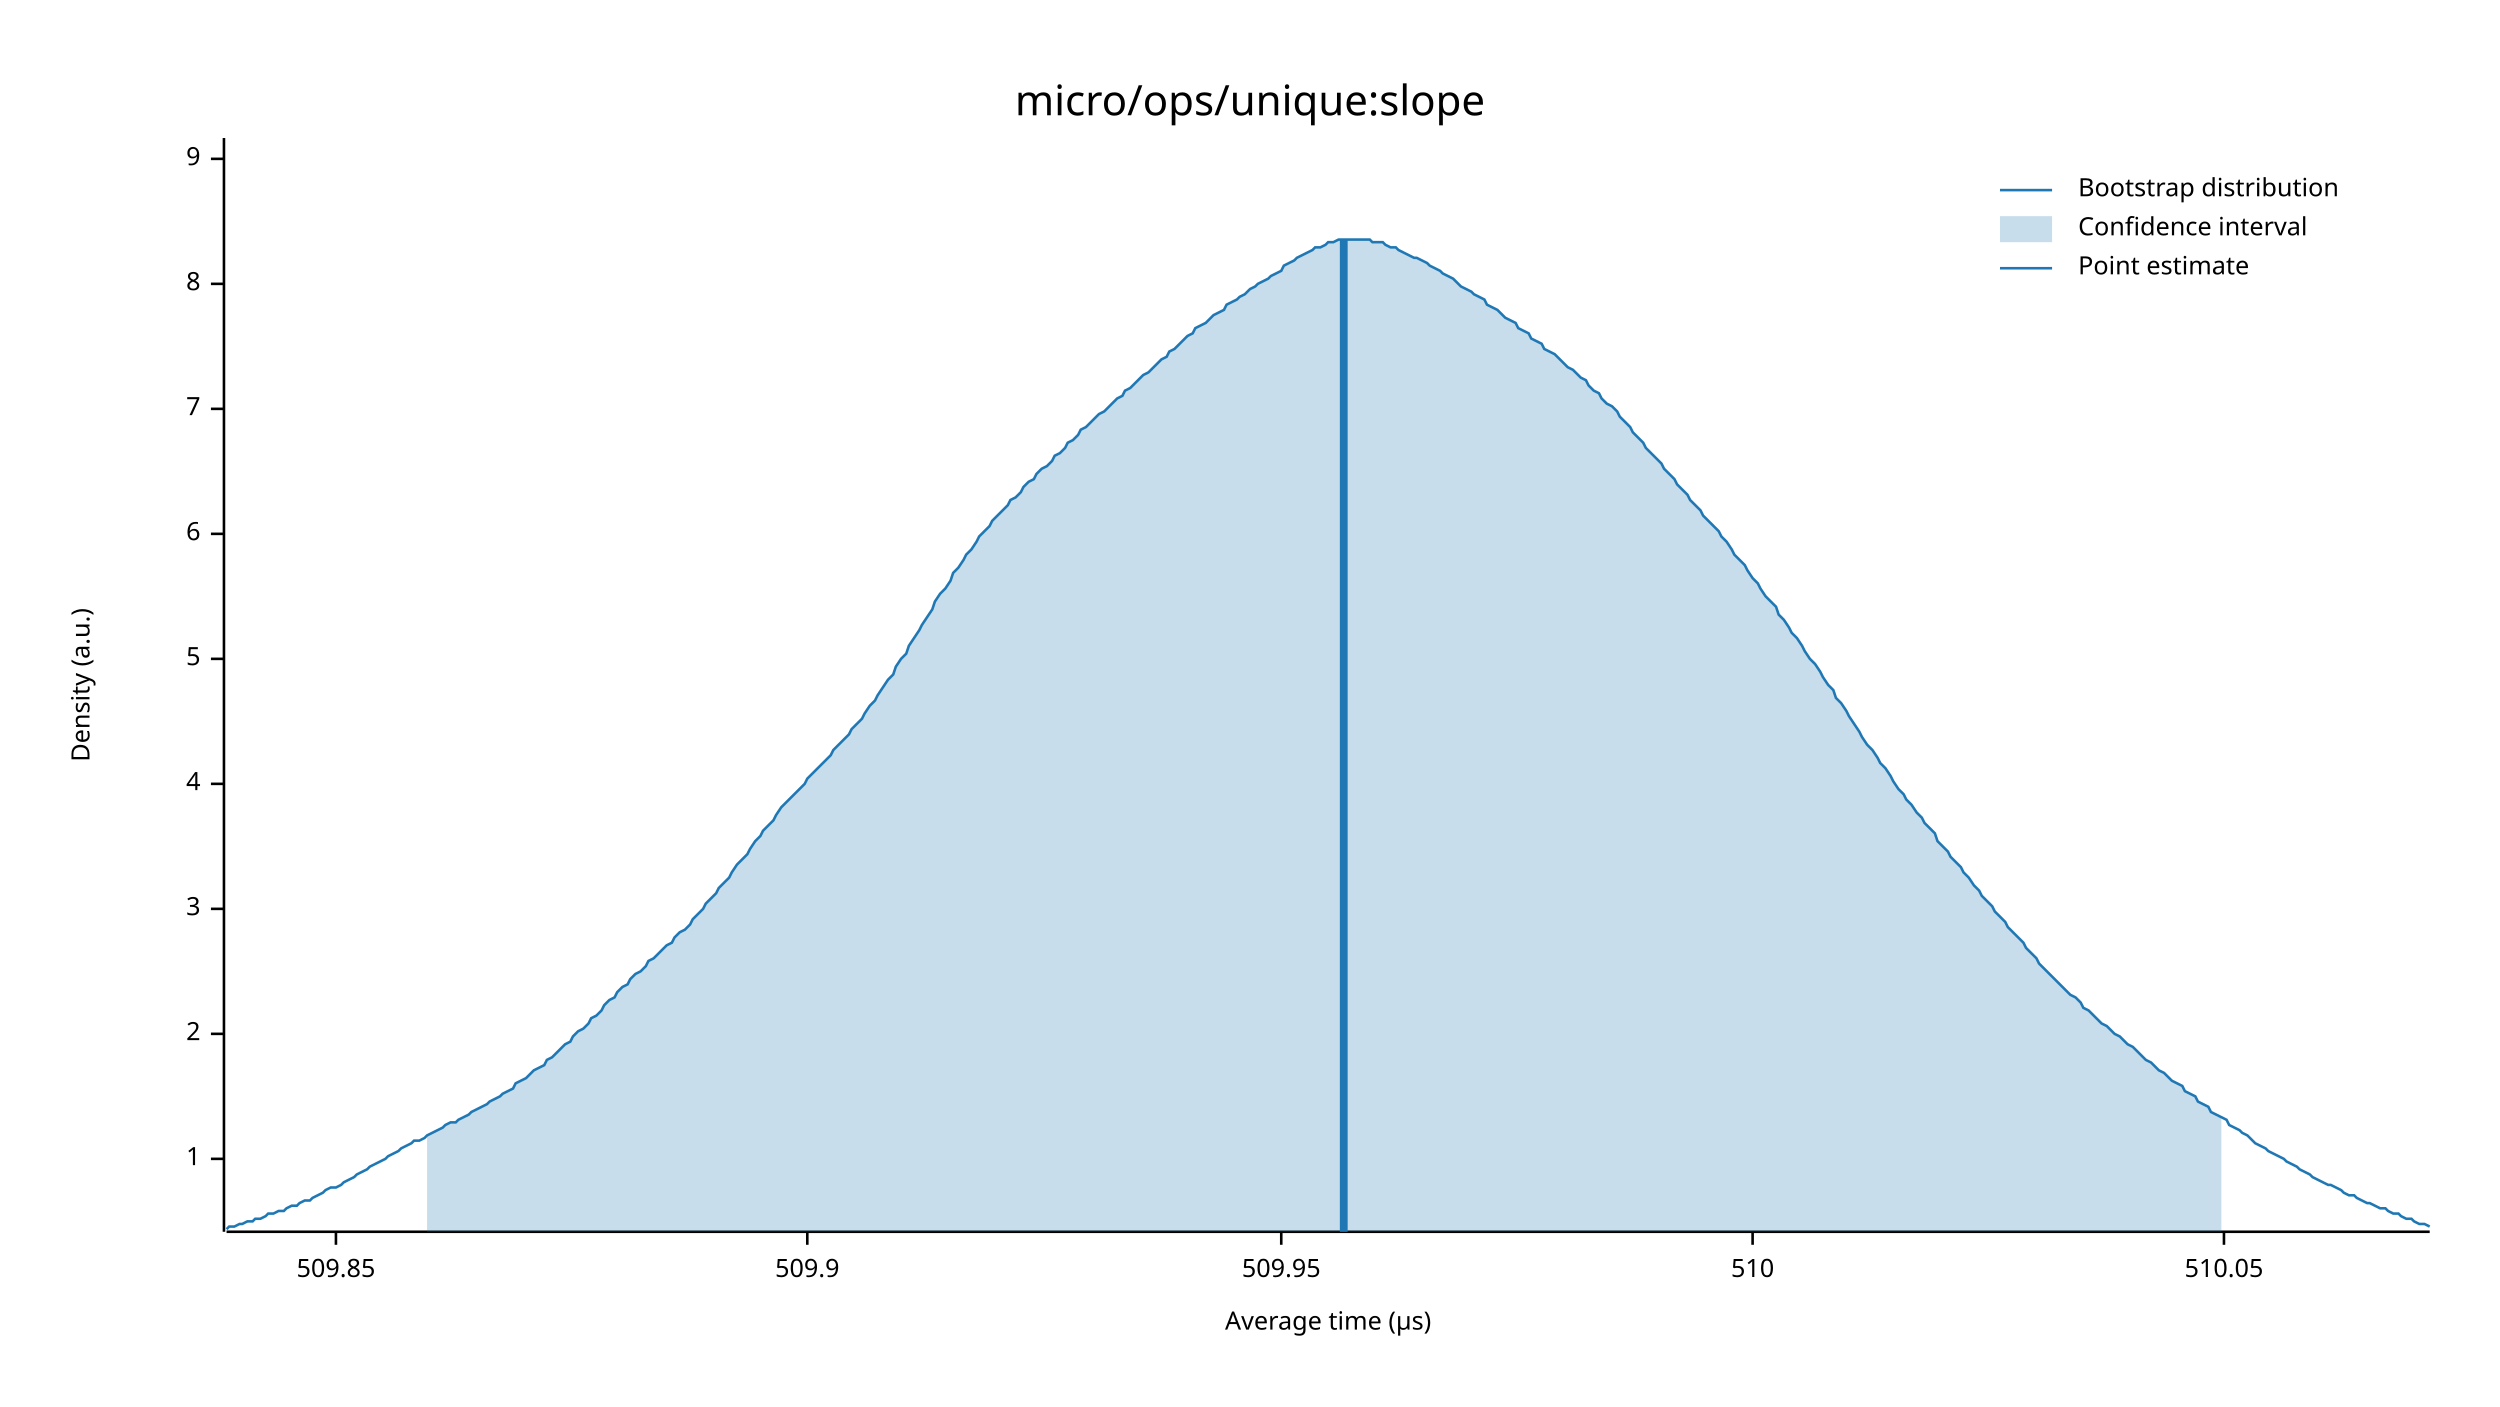
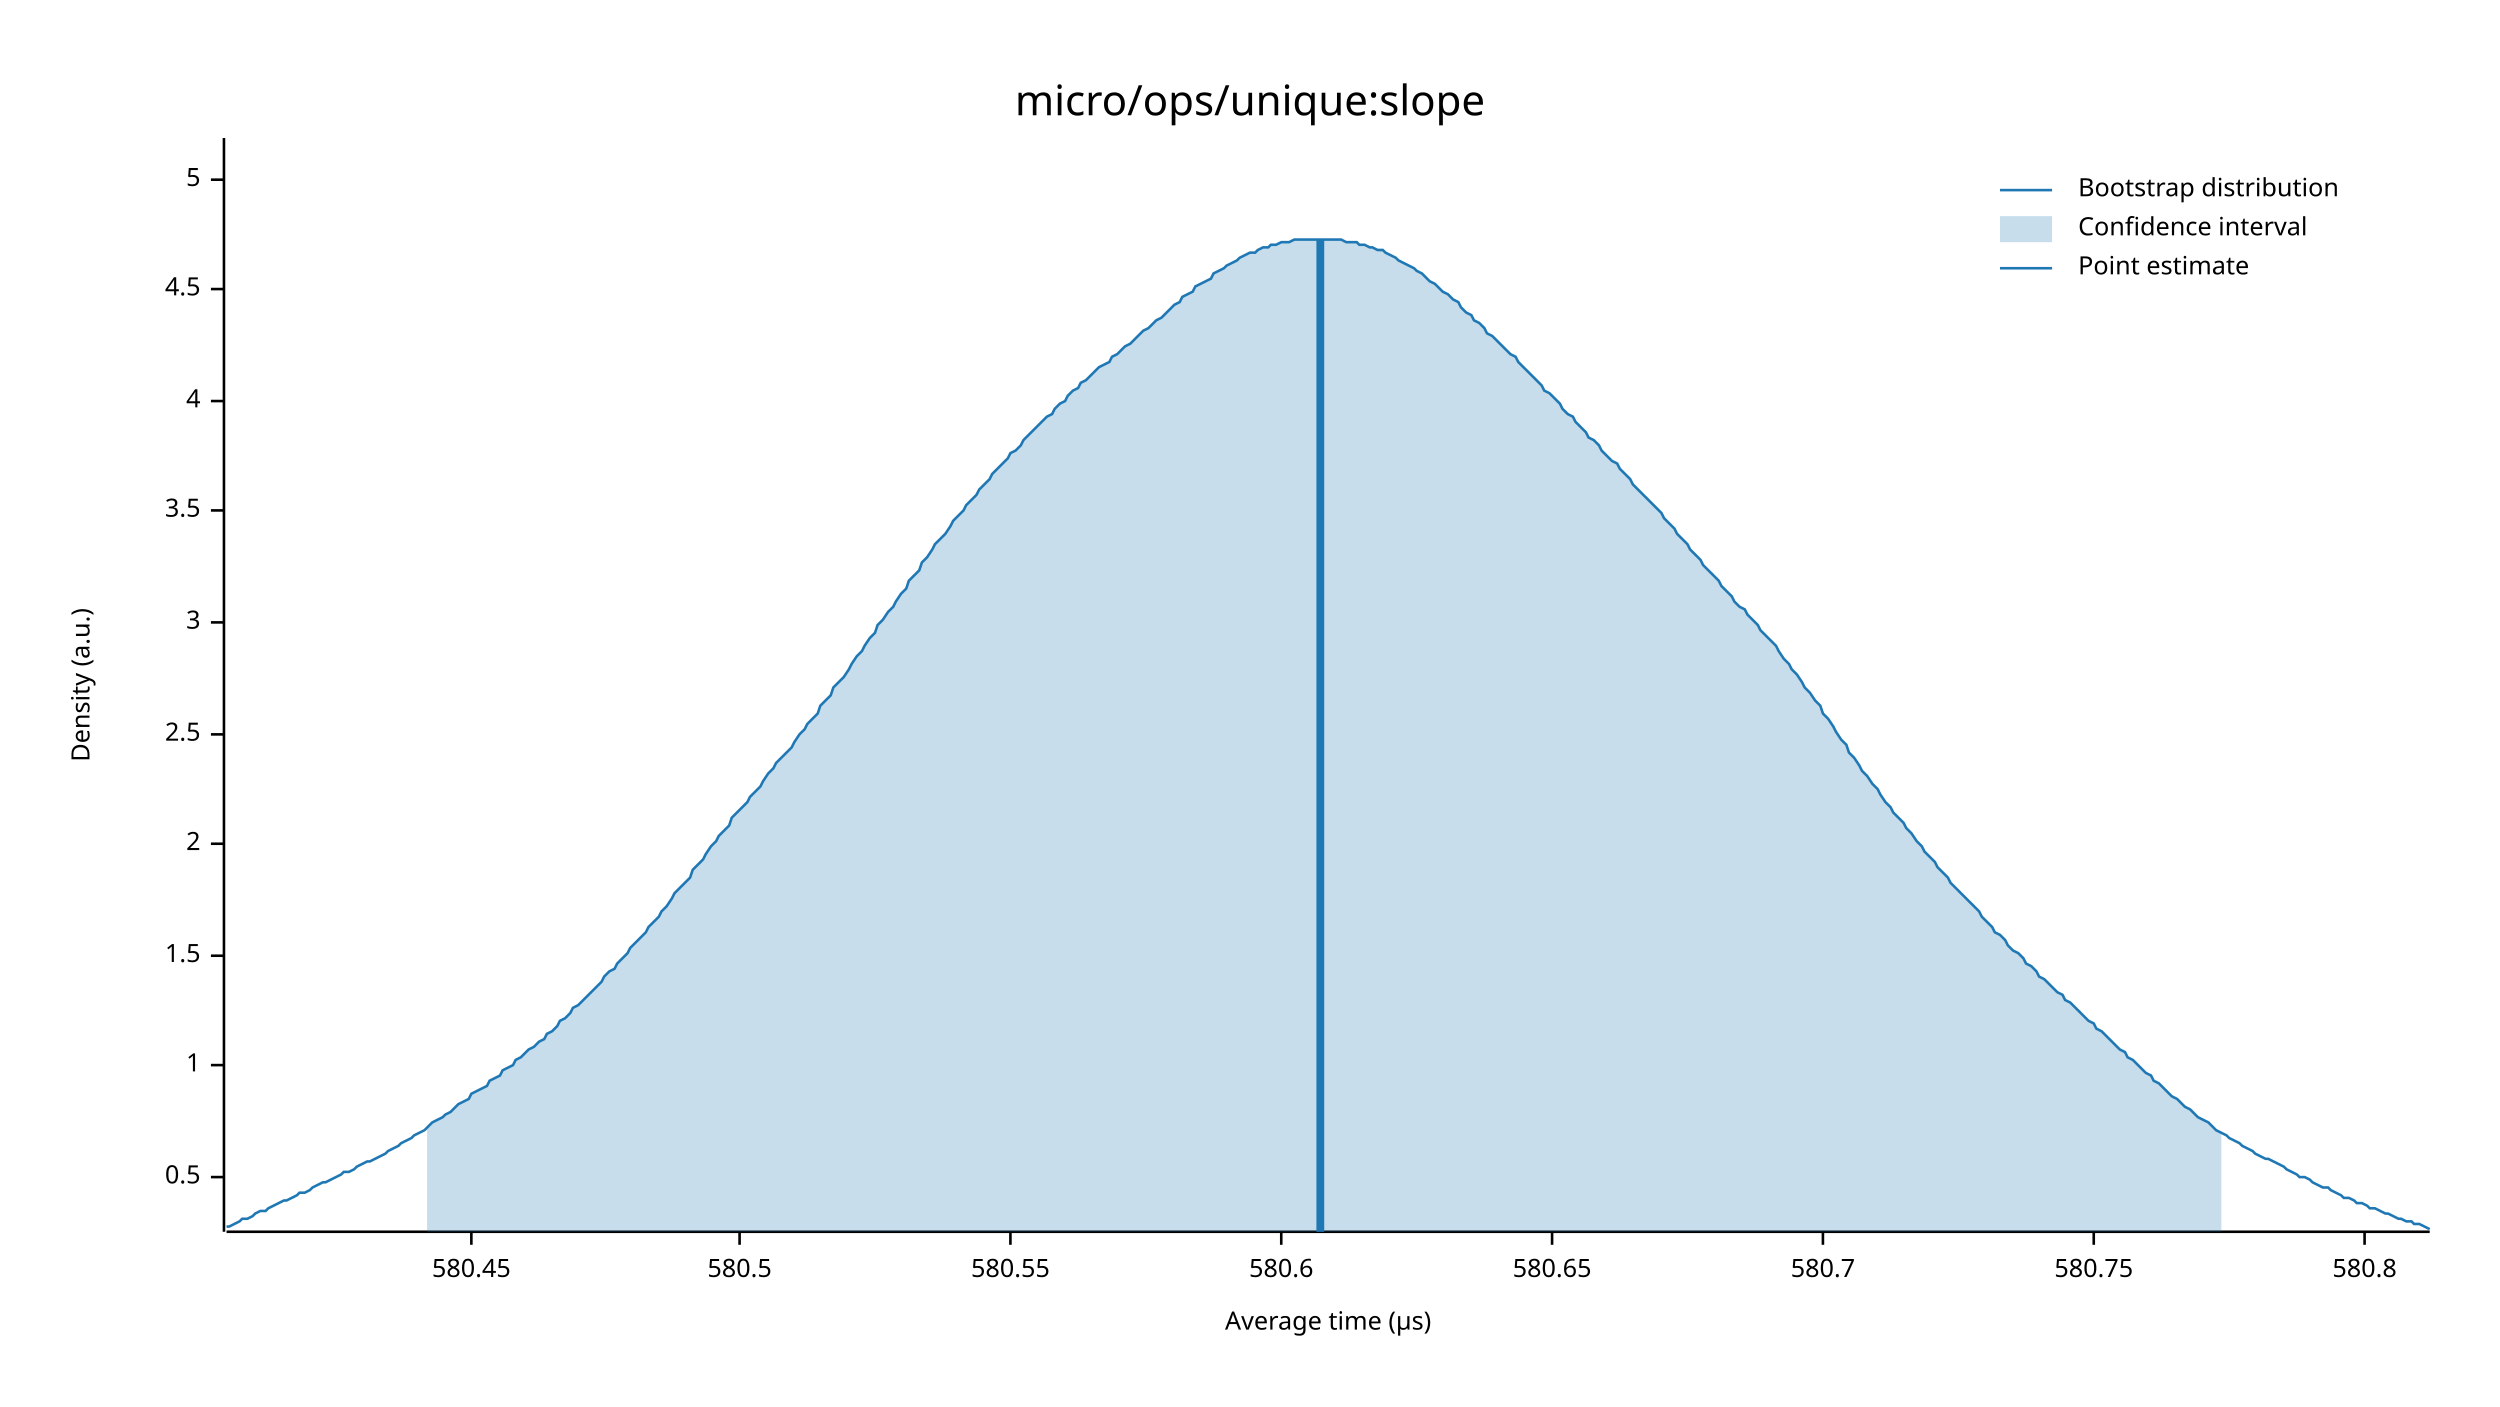
<svg xmlns="http://www.w3.org/2000/svg" width="960" height="540" viewBox="0 0 960 540">
  <text x="480" y="32" dy="0.76em" text-anchor="middle" font-family="sans-serif" font-size="16.129" opacity="1" fill="#000000">
micro/ops/unique:slope
</text>
  <text x="27" y="263" dy="0.76em" text-anchor="middle" font-family="sans-serif" font-size="9.677" opacity="1" fill="#000000" transform="rotate(270, 27, 263)">
Density (a.u.)
</text>
  <text x="510" y="513" dy="-0.5ex" text-anchor="middle" font-family="sans-serif" font-size="9.677" opacity="1" fill="#000000">
Average time (µs)
</text>
  <polyline fill="none" opacity="1" stroke="#000000" stroke-width="1" points="86,53 86,473 " />
-   <text x="77" y="445" dy="0.5ex" text-anchor="end" font-family="sans-serif" font-size="9.677" opacity="1" fill="#000000">
+   <text x="77" y="452" dy="0.5ex" text-anchor="end" font-family="sans-serif" font-size="9.677" opacity="1" fill="#000000">
+ 0.5
+ </text>
+   <polyline fill="none" opacity="1" stroke="#000000" stroke-width="1" points="81,452 86,452 " />
+   <text x="77" y="409" dy="0.5ex" text-anchor="end" font-family="sans-serif" font-size="9.677" opacity="1" fill="#000000">
1
</text>
-   <polyline fill="none" opacity="1" stroke="#000000" stroke-width="1" points="81,445 86,445 " />
-   <text x="77" y="397" dy="0.5ex" text-anchor="end" font-family="sans-serif" font-size="9.677" opacity="1" fill="#000000">
+   <polyline fill="none" opacity="1" stroke="#000000" stroke-width="1" points="81,409 86,409 " />
+   <text x="77" y="367" dy="0.5ex" text-anchor="end" font-family="sans-serif" font-size="9.677" opacity="1" fill="#000000">
+ 1.5
+ </text>
+   <polyline fill="none" opacity="1" stroke="#000000" stroke-width="1" points="81,367 86,367 " />
+   <text x="77" y="324" dy="0.5ex" text-anchor="end" font-family="sans-serif" font-size="9.677" opacity="1" fill="#000000">
2
</text>
-   <polyline fill="none" opacity="1" stroke="#000000" stroke-width="1" points="81,397 86,397 " />
-   <text x="77" y="349" dy="0.5ex" text-anchor="end" font-family="sans-serif" font-size="9.677" opacity="1" fill="#000000">
+   <polyline fill="none" opacity="1" stroke="#000000" stroke-width="1" points="81,324 86,324 " />
+   <text x="77" y="282" dy="0.5ex" text-anchor="end" font-family="sans-serif" font-size="9.677" opacity="1" fill="#000000">
+ 2.5
+ </text>
+   <polyline fill="none" opacity="1" stroke="#000000" stroke-width="1" points="81,282 86,282 " />
+   <text x="77" y="239" dy="0.5ex" text-anchor="end" font-family="sans-serif" font-size="9.677" opacity="1" fill="#000000">
3
</text>
-   <polyline fill="none" opacity="1" stroke="#000000" stroke-width="1" points="81,349 86,349 " />
-   <text x="77" y="301" dy="0.5ex" text-anchor="end" font-family="sans-serif" font-size="9.677" opacity="1" fill="#000000">
+   <polyline fill="none" opacity="1" stroke="#000000" stroke-width="1" points="81,239 86,239 " />
+   <text x="77" y="196" dy="0.5ex" text-anchor="end" font-family="sans-serif" font-size="9.677" opacity="1" fill="#000000">
+ 3.5
+ </text>
+   <polyline fill="none" opacity="1" stroke="#000000" stroke-width="1" points="81,196 86,196 " />
+   <text x="77" y="154" dy="0.5ex" text-anchor="end" font-family="sans-serif" font-size="9.677" opacity="1" fill="#000000">
4
</text>
-   <polyline fill="none" opacity="1" stroke="#000000" stroke-width="1" points="81,301 86,301 " />
-   <text x="77" y="253" dy="0.5ex" text-anchor="end" font-family="sans-serif" font-size="9.677" opacity="1" fill="#000000">
+   <polyline fill="none" opacity="1" stroke="#000000" stroke-width="1" points="81,154 86,154 " />
+   <text x="77" y="111" dy="0.5ex" text-anchor="end" font-family="sans-serif" font-size="9.677" opacity="1" fill="#000000">
+ 4.5
+ </text>
+   <polyline fill="none" opacity="1" stroke="#000000" stroke-width="1" points="81,111 86,111 " />
+   <text x="77" y="69" dy="0.5ex" text-anchor="end" font-family="sans-serif" font-size="9.677" opacity="1" fill="#000000">
5
</text>
-   <polyline fill="none" opacity="1" stroke="#000000" stroke-width="1" points="81,253 86,253 " />
-   <text x="77" y="205" dy="0.5ex" text-anchor="end" font-family="sans-serif" font-size="9.677" opacity="1" fill="#000000">
- 6
+   <polyline fill="none" opacity="1" stroke="#000000" stroke-width="1" points="81,69 86,69 " />
+   <polyline fill="none" opacity="1" stroke="#000000" stroke-width="1" points="87,473 933,473 " />
+   <text x="181" y="483" dy="0.76em" text-anchor="middle" font-family="sans-serif" font-size="9.677" opacity="1" fill="#000000">
+ 580.45
</text>
-   <polyline fill="none" opacity="1" stroke="#000000" stroke-width="1" points="81,205 86,205 " />
-   <text x="77" y="157" dy="0.5ex" text-anchor="end" font-family="sans-serif" font-size="9.677" opacity="1" fill="#000000">
- 7
+   <polyline fill="none" opacity="1" stroke="#000000" stroke-width="1" points="181,473 181,478 " />
+   <text x="284" y="483" dy="0.76em" text-anchor="middle" font-family="sans-serif" font-size="9.677" opacity="1" fill="#000000">
+ 580.5
</text>
-   <polyline fill="none" opacity="1" stroke="#000000" stroke-width="1" points="81,157 86,157 " />
-   <text x="77" y="109" dy="0.5ex" text-anchor="end" font-family="sans-serif" font-size="9.677" opacity="1" fill="#000000">
- 8
+   <polyline fill="none" opacity="1" stroke="#000000" stroke-width="1" points="284,473 284,478 " />
+   <text x="388" y="483" dy="0.76em" text-anchor="middle" font-family="sans-serif" font-size="9.677" opacity="1" fill="#000000">
+ 580.55
</text>
-   <polyline fill="none" opacity="1" stroke="#000000" stroke-width="1" points="81,109 86,109 " />
-   <text x="77" y="61" dy="0.5ex" text-anchor="end" font-family="sans-serif" font-size="9.677" opacity="1" fill="#000000">
- 9
- </text>
-   <polyline fill="none" opacity="1" stroke="#000000" stroke-width="1" points="81,61 86,61 " />
-   <polyline fill="none" opacity="1" stroke="#000000" stroke-width="1" points="87,473 933,473 " />
-   <text x="129" y="483" dy="0.76em" text-anchor="middle" font-family="sans-serif" font-size="9.677" opacity="1" fill="#000000">
- 509.85
- </text>
-   <polyline fill="none" opacity="1" stroke="#000000" stroke-width="1" points="129,473 129,478 " />
-   <text x="310" y="483" dy="0.76em" text-anchor="middle" font-family="sans-serif" font-size="9.677" opacity="1" fill="#000000">
- 509.9
- </text>
-   <polyline fill="none" opacity="1" stroke="#000000" stroke-width="1" points="310,473 310,478 " />
+   <polyline fill="none" opacity="1" stroke="#000000" stroke-width="1" points="388,473 388,478 " />
  <text x="492" y="483" dy="0.76em" text-anchor="middle" font-family="sans-serif" font-size="9.677" opacity="1" fill="#000000">
- 509.95
+ 580.6
</text>
  <polyline fill="none" opacity="1" stroke="#000000" stroke-width="1" points="492,473 492,478 " />
-   <text x="673" y="483" dy="0.76em" text-anchor="middle" font-family="sans-serif" font-size="9.677" opacity="1" fill="#000000">
- 510
+   <text x="596" y="483" dy="0.76em" text-anchor="middle" font-family="sans-serif" font-size="9.677" opacity="1" fill="#000000">
+ 580.65
</text>
-   <polyline fill="none" opacity="1" stroke="#000000" stroke-width="1" points="673,473 673,478 " />
-   <text x="854" y="483" dy="0.76em" text-anchor="middle" font-family="sans-serif" font-size="9.677" opacity="1" fill="#000000">
- 510.05
+   <polyline fill="none" opacity="1" stroke="#000000" stroke-width="1" points="596,473 596,478 " />
+   <text x="700" y="483" dy="0.76em" text-anchor="middle" font-family="sans-serif" font-size="9.677" opacity="1" fill="#000000">
+ 580.7
</text>
-   <polyline fill="none" opacity="1" stroke="#000000" stroke-width="1" points="854,473 854,478 " />
-   <polyline fill="none" opacity="1" stroke="#1F78B4" stroke-width="1" points="87,472 88,471 90,471 92,470 93,470 95,469 97,469 98,468 100,468 102,467 103,466 105,466 107,465 109,465 110,464 112,463 114,463 115,462 117,461 119,461 120,460 122,459 124,458 125,457 127,456 129,456 131,455 132,454 134,453 136,452 137,451 139,450 141,449 142,448 144,447 146,446 148,445 149,444 151,443 153,442 154,441 156,440 158,439 159,438 161,438 163,437 164,436 166,435 168,434 170,433 171,432 173,431 175,431 176,430 178,429 180,428 181,427 183,426 185,425 187,424 188,423 190,422 192,421 193,420 195,419 197,418 198,416 200,415 202,414 203,413 205,411 207,410 209,409 210,407 212,406 214,404 215,403 217,401 219,400 220,398 222,396 224,395 226,393 227,391 229,390 231,388 232,386 234,384 236,383 237,381 239,379 241,378 242,376 244,374 246,373 248,371 249,369 251,368 253,366 254,365 256,363 258,362 259,360 261,358 263,357 265,355 266,353 268,351 270,349 271,347 273,345 275,343 276,341 278,339 280,337 281,335 283,332 285,330 287,328 288,326 290,323 292,321 293,319 295,317 297,315 298,313 300,310 302,308 304,306 305,305 307,303 309,301 310,299 312,297 314,295 315,294 317,292 319,290 320,288 322,286 324,284 326,282 327,280 329,278 331,276 332,274 334,271 336,269 337,267 339,264 341,261 343,259 344,256 346,253 348,251 349,248 351,245 353,242 354,240 356,237 358,234 359,231 361,228 363,226 365,223 366,220 368,218 370,215 371,213 373,211 375,208 376,206 378,204 380,202 381,200 383,198 385,196 387,194 388,192 390,191 392,189 393,187 395,185 397,184 398,182 400,180 402,179 404,177 405,175 407,174 409,172 410,170 412,169 414,167 415,165 417,164 419,162 420,161 422,159 424,158 426,156 427,155 429,153 431,152 432,150 434,149 436,147 437,146 439,144 441,143 443,141 444,140 446,138 448,137 449,135 451,134 453,132 454,131 456,129 458,128 459,126 461,125 463,124 465,122 466,121 468,120 470,119 471,117 473,116 475,115 476,114 478,113 480,111 482,110 483,109 485,108 487,107 488,106 490,105 492,104 493,102 495,101 497,100 498,99 500,98 502,97 504,96 505,95 507,95 509,94 510,93 512,93 514,92 515,92 517,92 519,92 521,92 522,92 524,92 526,92 527,93 529,93 531,93 532,94 534,95 536,95 537,96 539,97 541,98 543,99 544,99 546,100 548,101 549,102 551,103 553,104 554,105 556,106 558,107 560,109 561,110 563,111 565,112 566,113 568,114 570,115 571,117 573,118 575,119 576,120 578,122 580,123 582,124 583,126 585,127 587,128 588,130 590,131 592,132 593,134 595,135 597,136 599,138 600,139 602,141 604,142 605,143 607,145 609,146 610,148 612,150 614,151 615,153 617,155 619,156 621,158 622,160 624,162 626,164 627,166 629,168 631,170 632,172 634,174 636,176 638,178 639,180 641,182 643,184 644,186 646,188 648,190 649,192 651,194 653,196 654,198 656,200 658,202 660,204 661,206 663,208 665,211 666,213 668,215 670,217 671,219 673,222 675,224 676,226 678,229 680,231 682,233 683,236 685,238 687,241 688,243 690,245 692,248 693,250 695,253 697,255 699,258 700,260 702,263 704,265 705,268 707,270 709,273 710,275 712,278 714,281 715,283 717,286 719,288 721,291 722,293 724,295 726,298 727,300 729,303 731,305 732,307 734,309 736,312 738,314 739,316 741,318 743,320 744,323 746,325 748,327 749,329 751,331 753,333 754,335 756,337 758,340 760,342 761,344 763,346 765,348 766,350 768,352 770,354 771,356 773,358 775,360 777,362 778,364 780,366 782,368 783,370 785,372 787,374 788,375 790,377 792,379 793,380 795,382 797,383 799,385 800,387 802,388 804,390 805,391 807,393 809,394 810,395 812,397 814,398 816,400 817,401 819,402 821,404 822,405 824,407 826,408 827,409 829,411 831,412 832,413 834,415 836,416 838,417 839,419 841,420 843,421 844,423 846,424 848,425 849,427 851,428 853,429 855,430 856,432 858,433 860,434 861,435 863,436 865,438 866,439 868,440 870,441 871,442 873,443 875,444 877,445 878,446 880,447 882,448 883,449 885,450 887,451 888,452 890,453 892,454 894,455 895,455 897,456 899,457 900,458 902,459 904,459 905,460 907,461 909,462 910,462 912,463 914,464 916,464 917,465 919,466 921,466 922,467 924,468 926,468 927,469 929,470 931,470 933,471 " />
-   <polygon opacity="0.25" fill="#1F78B4" points="164,436 166,435 168,434 170,433 171,432 173,431 175,431 176,430 178,429 180,428 181,427 183,426 185,425 187,424 188,423 190,422 192,421 193,420 195,419 197,418 198,416 200,415 202,414 203,413 205,411 207,410 209,409 210,407 212,406 214,404 215,403 217,401 219,400 220,398 222,396 224,395 226,393 227,391 229,390 231,388 232,386 234,384 236,383 237,381 239,379 241,378 242,376 244,374 246,373 248,371 249,369 251,368 253,366 254,365 256,363 258,362 259,360 261,358 263,357 265,355 266,353 268,351 270,349 271,347 273,345 275,343 276,341 278,339 280,337 281,335 283,332 285,330 287,328 288,326 290,323 292,321 293,319 295,317 297,315 298,313 300,310 302,308 304,306 305,305 307,303 309,301 310,299 312,297 314,295 315,294 317,292 319,290 320,288 322,286 324,284 326,282 327,280 329,278 331,276 332,274 334,271 336,269 337,267 339,264 341,261 343,259 344,256 346,253 348,251 349,248 351,245 353,242 354,240 356,237 358,234 359,231 361,228 363,226 365,223 366,220 368,218 370,215 371,213 373,211 375,208 376,206 378,204 380,202 381,200 383,198 385,196 387,194 388,192 390,191 392,189 393,187 395,185 397,184 398,182 400,180 402,179 404,177 405,175 407,174 409,172 410,170 412,169 414,167 415,165 417,164 419,162 420,161 422,159 424,158 426,156 427,155 429,153 431,152 432,150 434,149 436,147 437,146 439,144 441,143 443,141 444,140 446,138 448,137 449,135 451,134 453,132 454,131 456,129 458,128 459,126 461,125 463,124 465,122 466,121 468,120 470,119 471,117 473,116 475,115 476,114 478,113 480,111 482,110 483,109 485,108 487,107 488,106 490,105 492,104 493,102 495,101 497,100 498,99 500,98 502,97 504,96 505,95 507,95 509,94 510,93 512,93 514,92 515,92 517,92 519,92 521,92 522,92 524,92 526,92 527,93 529,93 531,93 532,94 534,95 536,95 537,96 539,97 541,98 543,99 544,99 546,100 548,101 549,102 551,103 553,104 554,105 556,106 558,107 560,109 561,110 563,111 565,112 566,113 568,114 570,115 571,117 573,118 575,119 576,120 578,122 580,123 582,124 583,126 585,127 587,128 588,130 590,131 592,132 593,134 595,135 597,136 599,138 600,139 602,141 604,142 605,143 607,145 609,146 610,148 612,150 614,151 615,153 617,155 619,156 621,158 622,160 624,162 626,164 627,166 629,168 631,170 632,172 634,174 636,176 638,178 639,180 641,182 643,184 644,186 646,188 648,190 649,192 651,194 653,196 654,198 656,200 658,202 660,204 661,206 663,208 665,211 666,213 668,215 670,217 671,219 673,222 675,224 676,226 678,229 680,231 682,233 683,236 685,238 687,241 688,243 690,245 692,248 693,250 695,253 697,255 699,258 700,260 702,263 704,265 705,268 707,270 709,273 710,275 712,278 714,281 715,283 717,286 719,288 721,291 722,293 724,295 726,298 727,300 729,303 731,305 732,307 734,309 736,312 738,314 739,316 741,318 743,320 744,323 746,325 748,327 749,329 751,331 753,333 754,335 756,337 758,340 760,342 761,344 763,346 765,348 766,350 768,352 770,354 771,356 773,358 775,360 777,362 778,364 780,366 782,368 783,370 785,372 787,374 788,375 790,377 792,379 793,380 795,382 797,383 799,385 800,387 802,388 804,390 805,391 807,393 809,394 810,395 812,397 814,398 816,400 817,401 819,402 821,404 822,405 824,407 826,408 827,409 829,411 831,412 832,413 834,415 836,416 838,417 839,419 841,420 843,421 844,423 846,424 848,425 849,427 851,428 853,429 853,473 164,473 " />
-   <polyline fill="none" opacity="1" stroke="#1F78B4" stroke-width="3" points="516,473 516,92 " />
+   <polyline fill="none" opacity="1" stroke="#000000" stroke-width="1" points="700,473 700,478 " />
+   <text x="804" y="483" dy="0.76em" text-anchor="middle" font-family="sans-serif" font-size="9.677" opacity="1" fill="#000000">
+ 580.75
+ </text>
+   <polyline fill="none" opacity="1" stroke="#000000" stroke-width="1" points="804,473 804,478 " />
+   <text x="908" y="483" dy="0.76em" text-anchor="middle" font-family="sans-serif" font-size="9.677" opacity="1" fill="#000000">
+ 580.8
+ </text>
+   <polyline fill="none" opacity="1" stroke="#000000" stroke-width="1" points="908,473 908,478 " />
+   <polyline fill="none" opacity="1" stroke="#1F78B4" stroke-width="1" points="87,471 88,471 90,470 92,469 93,468 95,468 97,467 98,466 100,465 102,465 103,464 105,463 107,462 109,461 110,461 112,460 114,459 115,458 117,458 119,457 120,456 122,455 124,454 125,454 127,453 129,452 131,451 132,450 134,450 136,449 137,448 139,447 141,446 142,446 144,445 146,444 148,443 149,442 151,441 153,440 154,439 156,438 158,437 159,436 161,435 163,434 164,433 166,431 168,430 170,429 171,428 173,427 175,425 176,424 178,423 180,422 181,420 183,419 185,418 187,417 188,415 190,414 192,413 193,411 195,410 197,409 198,407 200,406 202,404 203,403 205,402 207,400 209,399 210,397 212,396 214,394 215,392 217,391 219,389 220,387 222,386 224,384 226,382 227,381 229,379 231,377 232,375 234,373 236,372 237,370 239,368 241,366 242,364 244,362 246,360 248,358 249,356 251,354 253,352 254,350 256,348 258,345 259,343 261,341 263,339 265,337 266,334 268,332 270,330 271,328 273,325 275,323 276,321 278,319 280,317 281,314 283,312 285,310 287,308 288,306 290,304 292,302 293,300 295,297 297,295 298,293 300,291 302,289 304,287 305,285 307,282 309,280 310,278 312,276 314,274 315,271 317,269 319,267 320,264 322,262 324,260 326,257 327,255 329,252 331,250 332,248 334,245 336,243 337,240 339,238 341,235 343,233 344,231 346,228 348,226 349,223 351,221 353,219 354,216 356,214 358,211 359,209 361,207 363,205 365,202 366,200 368,198 370,196 371,194 373,192 375,190 376,188 378,186 380,184 381,182 383,180 385,178 387,176 388,174 390,173 392,171 393,169 395,167 397,165 398,164 400,162 402,160 404,159 405,157 407,155 409,154 410,152 412,150 414,149 415,147 417,146 419,144 420,143 422,141 424,140 426,139 427,137 429,136 431,134 432,133 434,132 436,130 437,129 439,127 441,126 443,124 444,123 446,122 448,120 449,119 451,117 453,116 454,114 456,113 458,112 459,110 461,109 463,108 465,107 466,105 468,104 470,103 471,102 473,101 475,100 476,99 478,98 480,97 482,97 483,96 485,95 487,95 488,94 490,94 492,93 493,93 495,93 497,92 498,92 500,92 502,92 504,92 505,92 507,92 509,92 510,92 512,92 514,92 515,92 517,93 519,93 521,93 522,94 524,94 526,95 527,95 529,96 531,96 532,97 534,98 536,99 537,100 539,101 541,102 543,103 544,104 546,105 548,107 549,108 551,109 553,111 554,112 556,113 558,115 560,116 561,118 563,120 565,121 566,123 568,124 570,126 571,128 573,129 575,131 576,132 578,134 580,136 582,137 583,139 585,141 587,143 588,144 590,146 592,148 593,150 595,151 597,153 599,155 600,157 602,159 604,160 605,162 607,164 609,166 610,168 612,169 614,171 615,173 617,175 619,177 621,178 622,180 624,182 626,184 627,186 629,188 631,190 632,191 634,193 636,195 638,197 639,199 641,201 643,203 644,205 646,207 648,209 649,211 651,213 653,215 654,217 656,219 658,221 660,223 661,225 663,227 665,229 666,231 668,233 670,234 671,236 673,238 675,240 676,242 678,244 680,246 682,248 683,250 685,253 687,255 688,257 690,259 692,262 693,264 695,266 697,269 699,271 700,274 702,276 704,279 705,281 707,284 709,286 710,289 712,291 714,294 715,296 717,298 719,301 721,303 722,305 724,308 726,310 727,312 729,314 731,316 732,318 734,320 736,323 738,325 739,327 741,329 743,331 744,333 746,335 748,337 749,339 751,341 753,343 754,344 756,346 758,348 760,350 761,352 763,354 765,356 766,358 768,359 770,361 771,363 773,365 775,366 777,368 778,370 780,371 782,373 783,375 785,376 787,378 788,379 790,381 792,382 793,384 795,385 797,387 799,389 800,390 802,392 804,393 805,395 807,396 809,398 810,399 812,401 814,403 816,404 817,406 819,407 821,409 822,410 824,412 826,413 827,415 829,416 831,418 832,419 834,421 836,422 838,424 839,425 841,426 843,428 844,429 846,430 848,431 849,432 851,434 853,435 855,436 856,437 858,438 860,439 861,440 863,441 865,442 866,443 868,444 870,445 871,445 873,446 875,447 877,448 878,449 880,450 882,451 883,452 885,452 887,453 888,454 890,455 892,456 894,456 895,457 897,458 899,459 900,460 902,460 904,461 905,462 907,462 909,463 910,464 912,464 914,465 916,466 917,466 919,467 921,468 922,468 924,469 926,469 927,470 929,470 931,471 933,472 " />
+   <polygon opacity="0.25" fill="#1F78B4" points="164,433 166,431 168,430 170,429 171,428 173,427 175,425 176,424 178,423 180,422 181,420 183,419 185,418 187,417 188,415 190,414 192,413 193,411 195,410 197,409 198,407 200,406 202,404 203,403 205,402 207,400 209,399 210,397 212,396 214,394 215,392 217,391 219,389 220,387 222,386 224,384 226,382 227,381 229,379 231,377 232,375 234,373 236,372 237,370 239,368 241,366 242,364 244,362 246,360 248,358 249,356 251,354 253,352 254,350 256,348 258,345 259,343 261,341 263,339 265,337 266,334 268,332 270,330 271,328 273,325 275,323 276,321 278,319 280,317 281,314 283,312 285,310 287,308 288,306 290,304 292,302 293,300 295,297 297,295 298,293 300,291 302,289 304,287 305,285 307,282 309,280 310,278 312,276 314,274 315,271 317,269 319,267 320,264 322,262 324,260 326,257 327,255 329,252 331,250 332,248 334,245 336,243 337,240 339,238 341,235 343,233 344,231 346,228 348,226 349,223 351,221 353,219 354,216 356,214 358,211 359,209 361,207 363,205 365,202 366,200 368,198 370,196 371,194 373,192 375,190 376,188 378,186 380,184 381,182 383,180 385,178 387,176 388,174 390,173 392,171 393,169 395,167 397,165 398,164 400,162 402,160 404,159 405,157 407,155 409,154 410,152 412,150 414,149 415,147 417,146 419,144 420,143 422,141 424,140 426,139 427,137 429,136 431,134 432,133 434,132 436,130 437,129 439,127 441,126 443,124 444,123 446,122 448,120 449,119 451,117 453,116 454,114 456,113 458,112 459,110 461,109 463,108 465,107 466,105 468,104 470,103 471,102 473,101 475,100 476,99 478,98 480,97 482,97 483,96 485,95 487,95 488,94 490,94 492,93 493,93 495,93 497,92 498,92 500,92 502,92 504,92 505,92 507,92 509,92 510,92 512,92 514,92 515,92 517,93 519,93 521,93 522,94 524,94 526,95 527,95 529,96 531,96 532,97 534,98 536,99 537,100 539,101 541,102 543,103 544,104 546,105 548,107 549,108 551,109 553,111 554,112 556,113 558,115 560,116 561,118 563,120 565,121 566,123 568,124 570,126 571,128 573,129 575,131 576,132 578,134 580,136 582,137 583,139 585,141 587,143 588,144 590,146 592,148 593,150 595,151 597,153 599,155 600,157 602,159 604,160 605,162 607,164 609,166 610,168 612,169 614,171 615,173 617,175 619,177 621,178 622,180 624,182 626,184 627,186 629,188 631,190 632,191 634,193 636,195 638,197 639,199 641,201 643,203 644,205 646,207 648,209 649,211 651,213 653,215 654,217 656,219 658,221 660,223 661,225 663,227 665,229 666,231 668,233 670,234 671,236 673,238 675,240 676,242 678,244 680,246 682,248 683,250 685,253 687,255 688,257 690,259 692,262 693,264 695,266 697,269 699,271 700,274 702,276 704,279 705,281 707,284 709,286 710,289 712,291 714,294 715,296 717,298 719,301 721,303 722,305 724,308 726,310 727,312 729,314 731,316 732,318 734,320 736,323 738,325 739,327 741,329 743,331 744,333 746,335 748,337 749,339 751,341 753,343 754,344 756,346 758,348 760,350 761,352 763,354 765,356 766,358 768,359 770,361 771,363 773,365 775,366 777,368 778,370 780,371 782,373 783,375 785,376 787,378 788,379 790,381 792,382 793,384 795,385 797,387 799,389 800,390 802,392 804,393 805,395 807,396 809,398 810,399 812,401 814,403 816,404 817,406 819,407 821,409 822,410 824,412 826,413 827,415 829,416 831,418 832,419 834,421 836,422 838,424 839,425 841,426 843,428 844,429 846,430 848,431 849,432 851,434 853,435 853,473 164,473 " />
+   <polyline fill="none" opacity="1" stroke="#1F78B4" stroke-width="3" points="507,473 507,92 " />
  <text x="798" y="68" dy="0.76em" text-anchor="start" font-family="sans-serif" font-size="9.677" opacity="1" fill="#000000">
Bootstrap distribution
</text>
  <text x="798" y="83" dy="0.76em" text-anchor="start" font-family="sans-serif" font-size="9.677" opacity="1" fill="#000000">
Confidence interval
</text>
  <text x="798" y="98" dy="0.76em" text-anchor="start" font-family="sans-serif" font-size="9.677" opacity="1" fill="#000000">
Point estimate
</text>
  <polyline fill="none" opacity="1" stroke="#1F78B4" stroke-width="1" points="768,73 788,73 " />
  <rect x="768" y="83" width="20" height="10" opacity="0.25" fill="#1F78B4" stroke="none" />
  <polyline fill="none" opacity="1" stroke="#1F78B4" stroke-width="1" points="768,103 788,103 " />
</svg>
